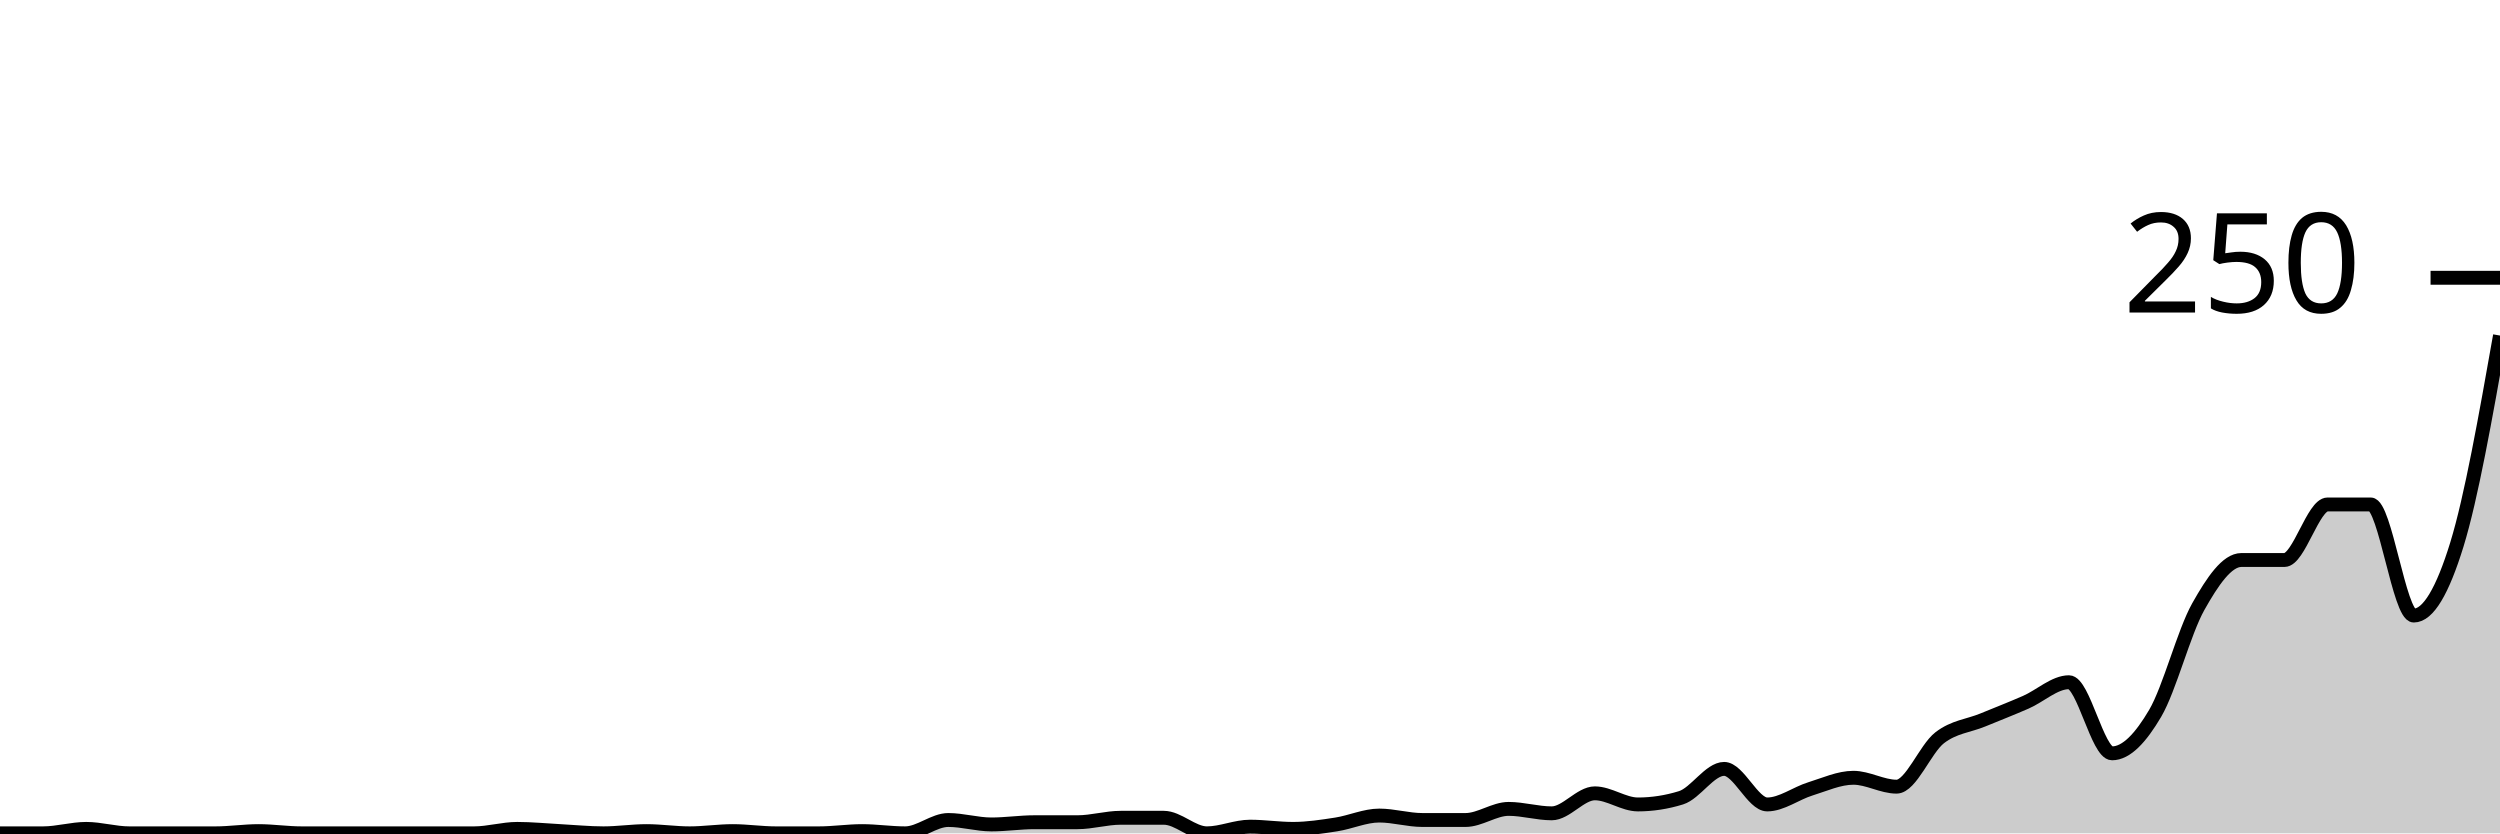
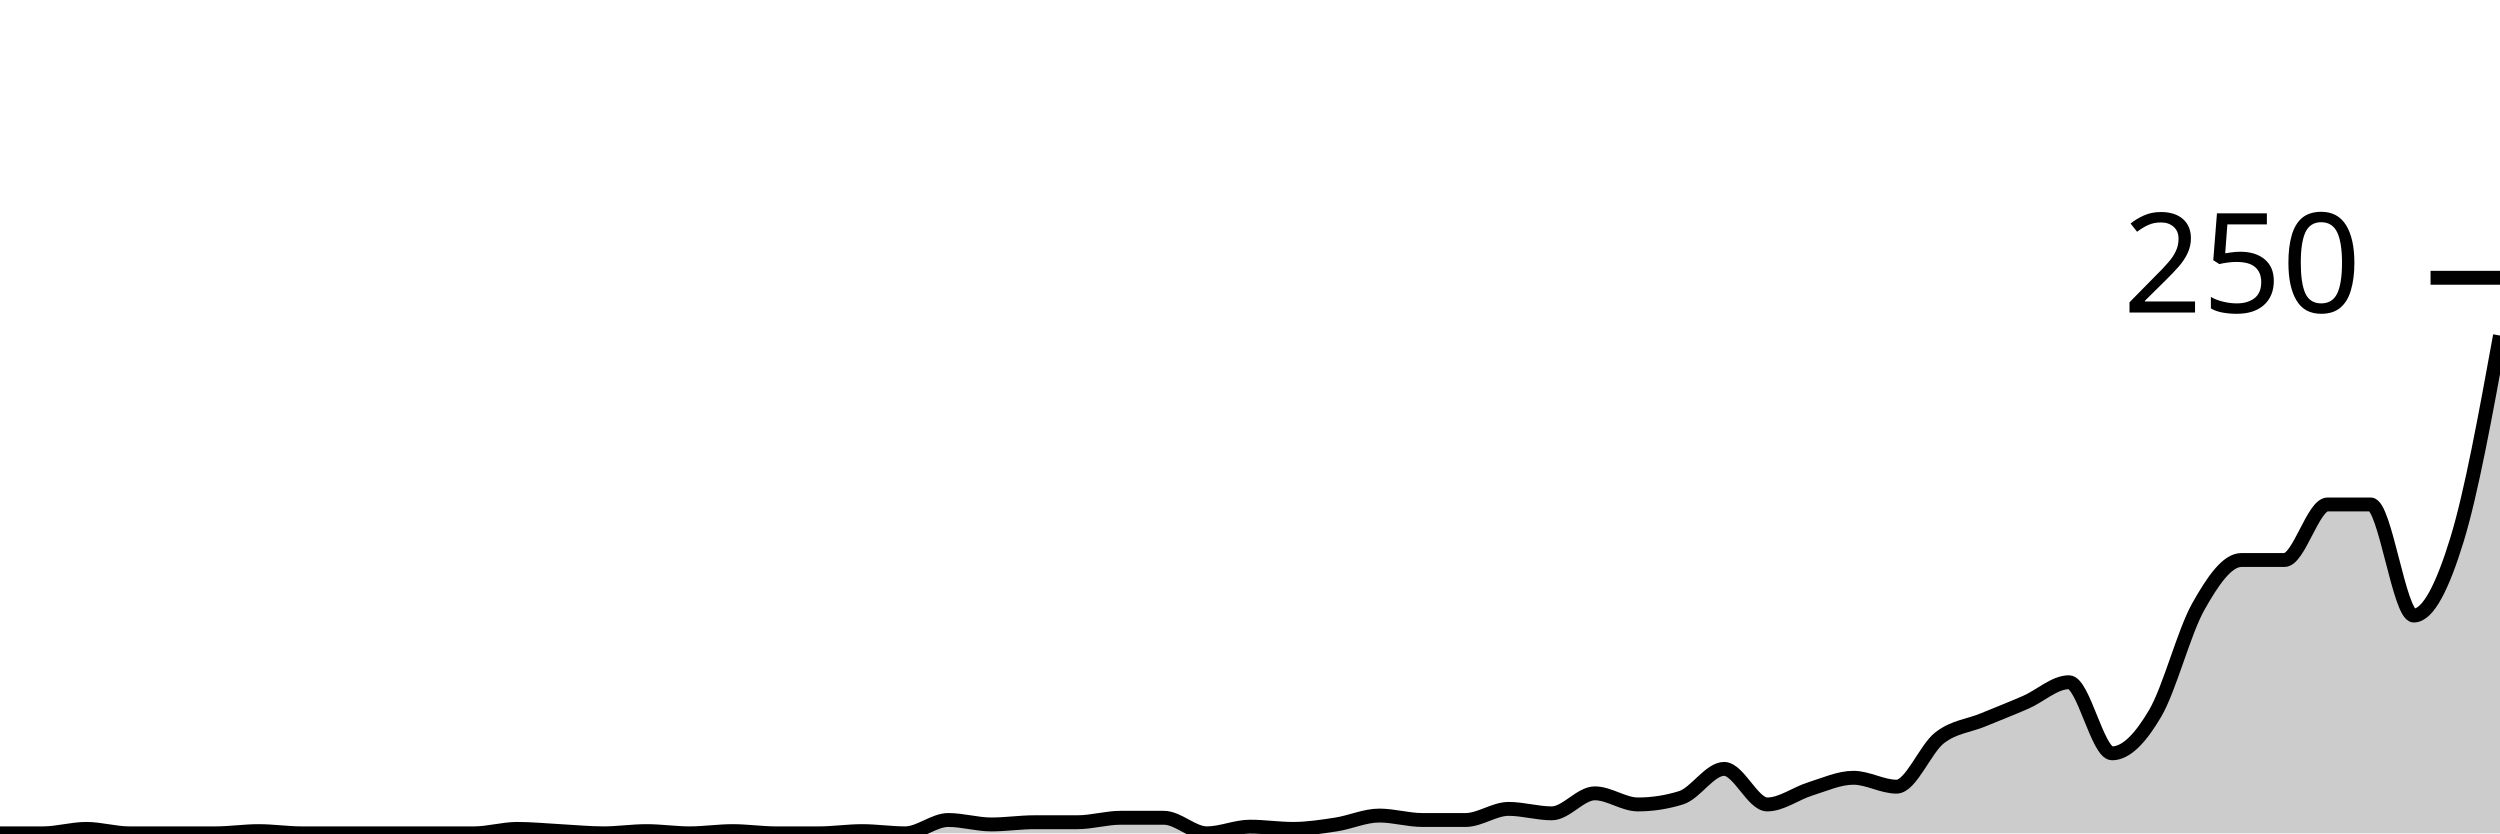
<svg xmlns="http://www.w3.org/2000/svg" viewBox="0 0 180 60">
  <g transform="translate(0,20)">
-     <path class="area" fill="rgba(0, 0, 0, 0.2)" d="M0,40C1.034,40,2.069,40,3.103,40C4.138,40,5.172,39.68,6.207,39.68C7.241,39.68,8.276,40,9.31,40C10.345,40,11.379,40,12.414,40C13.448,40,14.483,40,15.517,40C16.552,40,17.586,39.84,18.621,39.84C19.655,39.84,20.69,40,21.724,40C22.759,40,23.793,40,24.828,40C25.862,40,26.897,40,27.931,40C28.966,40,30,40,31.034,40C32.069,40,33.103,40,34.138,40C35.172,40,36.207,39.68,37.241,39.68C38.276,39.68,39.31,39.787,40.345,39.84C41.379,39.893,42.414,40,43.448,40C44.483,40,45.517,39.84,46.552,39.84C47.586,39.84,48.621,40,49.655,40C50.69,40,51.724,39.84,52.759,39.84C53.793,39.84,54.828,40,55.862,40C56.897,40,57.931,40,58.966,40C60,40,61.034,39.84,62.069,39.84C63.103,39.84,64.138,40,65.172,40C66.207,40,67.241,39.04,68.276,39.04C69.31,39.04,70.345,39.36,71.379,39.36C72.414,39.36,73.448,39.2,74.483,39.2C75.517,39.2,76.552,39.2,77.586,39.2C78.621,39.2,79.655,38.88,80.69,38.88C81.724,38.88,82.759,38.88,83.793,38.88C84.828,38.88,85.862,40,86.897,40C87.931,40,88.966,39.52,90,39.52C91.034,39.52,92.069,39.68,93.103,39.68C94.138,39.68,95.172,39.52,96.207,39.36C97.241,39.2,98.276,38.72,99.31,38.72C100.345,38.72,101.379,39.04,102.414,39.04C103.448,39.04,104.483,39.04,105.517,39.04C106.552,39.04,107.586,38.24,108.621,38.24C109.655,38.24,110.69,38.56,111.724,38.56C112.759,38.56,113.793,37.12,114.828,37.12C115.862,37.12,116.897,37.92,117.931,37.92C118.966,37.92,120,37.76,121.034,37.44C122.069,37.12,123.103,35.36,124.138,35.36C125.172,35.36,126.207,37.92,127.241,37.92C128.276,37.92,129.31,37.12,130.345,36.8C131.379,36.48,132.414,36,133.448,36C134.483,36,135.517,36.64,136.552,36.64C137.586,36.64,138.621,33.92,139.655,33.12C140.69,32.32,141.724,32.267,142.759,31.84C143.793,31.413,144.828,31.013,145.862,30.56C146.897,30.107,147.931,29.12,148.966,29.12C150,29.12,151.034,34.24,152.069,34.24C153.103,34.24,154.138,33.12,155.172,31.36C156.207,29.6,157.241,25.52,158.276,23.68C159.31,21.84,160.345,20.32,161.379,20.32C162.414,20.32,163.448,20.32,164.483,20.32C165.517,20.32,166.552,16.32,167.586,16.32C168.621,16.32,169.655,16.32,170.69,16.32C171.724,16.32,172.759,24.32,173.793,24.32C174.828,24.32,175.862,22.56,176.897,19.2C177.931,15.84,178.966,10,180,4.16L180,40C178.966,40,177.931,40,176.897,40C175.862,40,174.828,40,173.793,40C172.759,40,171.724,40,170.69,40C169.655,40,168.621,40,167.586,40C166.552,40,165.517,40,164.483,40C163.448,40,162.414,40,161.379,40C160.345,40,159.31,40,158.276,40C157.241,40,156.207,40,155.172,40C154.138,40,153.103,40,152.069,40C151.034,40,150,40,148.966,40C147.931,40,146.897,40,145.862,40C144.828,40,143.793,40,142.759,40C141.724,40,140.69,40,139.655,40C138.621,40,137.586,40,136.552,40C135.517,40,134.483,40,133.448,40C132.414,40,131.379,40,130.345,40C129.31,40,128.276,40,127.241,40C126.207,40,125.172,40,124.138,40C123.103,40,122.069,40,121.034,40C120,40,118.966,40,117.931,40C116.897,40,115.862,40,114.828,40C113.793,40,112.759,40,111.724,40C110.69,40,109.655,40,108.621,40C107.586,40,106.552,40,105.517,40C104.483,40,103.448,40,102.414,40C101.379,40,100.345,40,99.31,40C98.276,40,97.241,40,96.207,40C95.172,40,94.138,40,93.103,40C92.069,40,91.034,40,90,40C88.966,40,87.931,40,86.897,40C85.862,40,84.828,40,83.793,40C82.759,40,81.724,40,80.69,40C79.655,40,78.621,40,77.586,40C76.552,40,75.517,40,74.483,40C73.448,40,72.414,40,71.379,40C70.345,40,69.31,40,68.276,40C67.241,40,66.207,40,65.172,40C64.138,40,63.103,40,62.069,40C61.034,40,60,40,58.966,40C57.931,40,56.897,40,55.862,40C54.828,40,53.793,40,52.759,40C51.724,40,50.69,40,49.655,40C48.621,40,47.586,40,46.552,40C45.517,40,44.483,40,43.448,40C42.414,40,41.379,40,40.345,40C39.31,40,38.276,40,37.241,40C36.207,40,35.172,40,34.138,40C33.103,40,32.069,40,31.034,40C30,40,28.966,40,27.931,40C26.897,40,25.862,40,24.828,40C23.793,40,22.759,40,21.724,40C20.69,40,19.655,40,18.621,40C17.586,40,16.552,40,15.517,40C14.483,40,13.448,40,12.414,40C11.379,40,10.345,40,9.31,40C8.276,40,7.241,40,6.207,40C5.172,40,4.138,40,3.103,40C2.069,40,1.034,40,0,40Z" />
-     <path class="line" stroke="black" fill="none" d="M0,40C1.034,40,2.069,40,3.103,40C4.138,40,5.172,39.68,6.207,39.68C7.241,39.68,8.276,40,9.31,40C10.345,40,11.379,40,12.414,40C13.448,40,14.483,40,15.517,40C16.552,40,17.586,39.84,18.621,39.84C19.655,39.84,20.69,40,21.724,40C22.759,40,23.793,40,24.828,40C25.862,40,26.897,40,27.931,40C28.966,40,30,40,31.034,40C32.069,40,33.103,40,34.138,40C35.172,40,36.207,39.68,37.241,39.68C38.276,39.68,39.31,39.787,40.345,39.84C41.379,39.893,42.414,40,43.448,40C44.483,40,45.517,39.84,46.552,39.84C47.586,39.84,48.621,40,49.655,40C50.69,40,51.724,39.84,52.759,39.84C53.793,39.84,54.828,40,55.862,40C56.897,40,57.931,40,58.966,40C60,40,61.034,39.84,62.069,39.84C63.103,39.84,64.138,40,65.172,40C66.207,40,67.241,39.04,68.276,39.04C69.31,39.04,70.345,39.36,71.379,39.36C72.414,39.36,73.448,39.2,74.483,39.2C75.517,39.2,76.552,39.2,77.586,39.2C78.621,39.2,79.655,38.88,80.69,38.88C81.724,38.88,82.759,38.88,83.793,38.88C84.828,38.88,85.862,40,86.897,40C87.931,40,88.966,39.52,90,39.52C91.034,39.52,92.069,39.68,93.103,39.68C94.138,39.68,95.172,39.52,96.207,39.36C97.241,39.2,98.276,38.72,99.31,38.72C100.345,38.72,101.379,39.04,102.414,39.04C103.448,39.04,104.483,39.04,105.517,39.04C106.552,39.04,107.586,38.24,108.621,38.24C109.655,38.24,110.69,38.56,111.724,38.56C112.759,38.56,113.793,37.12,114.828,37.12C115.862,37.12,116.897,37.92,117.931,37.92C118.966,37.92,120,37.76,121.034,37.44C122.069,37.12,123.103,35.36,124.138,35.36C125.172,35.36,126.207,37.92,127.241,37.92C128.276,37.92,129.31,37.12,130.345,36.8C131.379,36.48,132.414,36,133.448,36C134.483,36,135.517,36.64,136.552,36.64C137.586,36.64,138.621,33.92,139.655,33.12C140.69,32.32,141.724,32.267,142.759,31.84C143.793,31.413,144.828,31.013,145.862,30.56C146.897,30.107,147.931,29.12,148.966,29.12C150,29.12,151.034,34.24,152.069,34.24C153.103,34.24,154.138,33.12,155.172,31.36C156.207,29.6,157.241,25.52,158.276,23.68C159.31,21.84,160.345,20.32,161.379,20.32C162.414,20.32,163.448,20.32,164.483,20.32C165.517,20.32,166.552,16.32,167.586,16.32C168.621,16.32,169.655,16.32,170.69,16.32C171.724,16.32,172.759,24.32,173.793,24.32C174.828,24.32,175.862,22.56,176.897,19.2C177.931,15.84,178.966,10,180,4.16" />
+     <path class="area" fill="rgba(0, 0, 0, 0.2)" d="M0,40C1.034,40,2.069,40,3.103,40C4.138,40,5.172,39.68,6.207,39.68C7.241,39.68,8.276,40,9.31,40C10.345,40,11.379,40,12.414,40C13.448,40,14.483,40,15.517,40C16.552,40,17.586,39.84,18.621,39.84C19.655,39.84,20.69,40,21.724,40C22.759,40,23.793,40,24.828,40C25.862,40,26.897,40,27.931,40C28.966,40,30,40,31.034,40C32.069,40,33.103,40,34.138,40C35.172,40,36.207,39.68,37.241,39.68C38.276,39.68,39.31,39.787,40.345,39.84C41.379,39.893,42.414,40,43.448,40C44.483,40,45.517,39.84,46.552,39.84C47.586,39.84,48.621,40,49.655,40C50.69,40,51.724,39.84,52.759,39.84C53.793,39.84,54.828,40,55.862,40C56.897,40,57.931,40,58.966,40C60,40,61.034,39.84,62.069,39.84C63.103,39.84,64.138,40,65.172,40C66.207,40,67.241,39.04,68.276,39.04C69.31,39.04,70.345,39.36,71.379,39.36C72.414,39.36,73.448,39.2,74.483,39.2C75.517,39.2,76.552,39.2,77.586,39.2C78.621,39.2,79.655,38.88,80.69,38.88C81.724,38.88,82.759,38.88,83.793,38.88C84.828,38.88,85.862,40,86.897,40C87.931,40,88.966,39.52,90,39.52C91.034,39.52,92.069,39.68,93.103,39.68C94.138,39.68,95.172,39.52,96.207,39.36C97.241,39.2,98.276,38.72,99.31,38.72C100.345,38.72,101.379,39.04,102.414,39.04C103.448,39.04,104.483,39.04,105.517,39.04C106.552,39.04,107.586,38.24,108.621,38.24C109.655,38.24,110.69,38.56,111.724,38.56C112.759,38.56,113.793,37.12,114.828,37.12C115.862,37.12,116.897,37.92,117.931,37.92C118.966,37.92,120,37.76,121.034,37.44C122.069,37.12,123.103,35.36,124.138,35.36C125.172,35.36,126.207,37.92,127.241,37.92C128.276,37.92,129.31,37.12,130.345,36.8C131.379,36.48,132.414,36,133.448,36C134.483,36,135.517,36.64,136.552,36.64C137.586,36.64,138.621,33.92,139.655,33.12C140.69,32.32,141.724,32.267,142.759,31.84C143.793,31.413,144.828,31.013,145.862,30.56C146.897,30.107,147.931,29.12,148.966,29.12C150,29.12,151.034,34.24,152.069,34.24C153.103,34.24,154.138,33.12,155.172,31.36C156.207,29.6,157.241,25.52,158.276,23.68C159.31,21.84,160.345,20.32,161.379,20.32C162.414,20.32,163.448,20.32,164.483,20.32C165.517,20.32,166.552,16.32,167.586,16.32C168.621,16.32,169.655,16.32,170.69,16.32C171.724,16.32,172.759,24.32,173.793,24.32C174.828,24.32,175.862,22.24,176.897,18.88C177.931,15.52,178.966,9.84,180,4.16L180,40C178.966,40,177.931,40,176.897,40C175.862,40,174.828,40,173.793,40C172.759,40,171.724,40,170.69,40C169.655,40,168.621,40,167.586,40C166.552,40,165.517,40,164.483,40C163.448,40,162.414,40,161.379,40C160.345,40,159.31,40,158.276,40C157.241,40,156.207,40,155.172,40C154.138,40,153.103,40,152.069,40C151.034,40,150,40,148.966,40C147.931,40,146.897,40,145.862,40C144.828,40,143.793,40,142.759,40C141.724,40,140.69,40,139.655,40C138.621,40,137.586,40,136.552,40C135.517,40,134.483,40,133.448,40C132.414,40,131.379,40,130.345,40C129.31,40,128.276,40,127.241,40C126.207,40,125.172,40,124.138,40C123.103,40,122.069,40,121.034,40C120,40,118.966,40,117.931,40C116.897,40,115.862,40,114.828,40C113.793,40,112.759,40,111.724,40C110.69,40,109.655,40,108.621,40C107.586,40,106.552,40,105.517,40C104.483,40,103.448,40,102.414,40C101.379,40,100.345,40,99.31,40C98.276,40,97.241,40,96.207,40C95.172,40,94.138,40,93.103,40C92.069,40,91.034,40,90,40C88.966,40,87.931,40,86.897,40C85.862,40,84.828,40,83.793,40C82.759,40,81.724,40,80.69,40C79.655,40,78.621,40,77.586,40C76.552,40,75.517,40,74.483,40C73.448,40,72.414,40,71.379,40C70.345,40,69.31,40,68.276,40C67.241,40,66.207,40,65.172,40C64.138,40,63.103,40,62.069,40C61.034,40,60,40,58.966,40C57.931,40,56.897,40,55.862,40C54.828,40,53.793,40,52.759,40C51.724,40,50.69,40,49.655,40C48.621,40,47.586,40,46.552,40C45.517,40,44.483,40,43.448,40C42.414,40,41.379,40,40.345,40C39.31,40,38.276,40,37.241,40C36.207,40,35.172,40,34.138,40C33.103,40,32.069,40,31.034,40C30,40,28.966,40,27.931,40C26.897,40,25.862,40,24.828,40C23.793,40,22.759,40,21.724,40C20.69,40,19.655,40,18.621,40C17.586,40,16.552,40,15.517,40C14.483,40,13.448,40,12.414,40C11.379,40,10.345,40,9.31,40C8.276,40,7.241,40,6.207,40C5.172,40,4.138,40,3.103,40C2.069,40,1.034,40,0,40Z" />
+     <path class="line" stroke="black" fill="none" d="M0,40C1.034,40,2.069,40,3.103,40C4.138,40,5.172,39.68,6.207,39.68C7.241,39.68,8.276,40,9.31,40C10.345,40,11.379,40,12.414,40C13.448,40,14.483,40,15.517,40C16.552,40,17.586,39.84,18.621,39.84C19.655,39.84,20.69,40,21.724,40C22.759,40,23.793,40,24.828,40C25.862,40,26.897,40,27.931,40C28.966,40,30,40,31.034,40C32.069,40,33.103,40,34.138,40C35.172,40,36.207,39.68,37.241,39.68C38.276,39.68,39.31,39.787,40.345,39.84C41.379,39.893,42.414,40,43.448,40C44.483,40,45.517,39.84,46.552,39.84C47.586,39.84,48.621,40,49.655,40C50.69,40,51.724,39.84,52.759,39.84C53.793,39.84,54.828,40,55.862,40C56.897,40,57.931,40,58.966,40C60,40,61.034,39.84,62.069,39.84C63.103,39.84,64.138,40,65.172,40C66.207,40,67.241,39.04,68.276,39.04C69.31,39.04,70.345,39.36,71.379,39.36C72.414,39.36,73.448,39.2,74.483,39.2C75.517,39.2,76.552,39.2,77.586,39.2C78.621,39.2,79.655,38.88,80.69,38.88C81.724,38.88,82.759,38.88,83.793,38.88C84.828,38.88,85.862,40,86.897,40C87.931,40,88.966,39.52,90,39.52C91.034,39.52,92.069,39.68,93.103,39.68C94.138,39.68,95.172,39.52,96.207,39.36C97.241,39.2,98.276,38.72,99.31,38.72C100.345,38.72,101.379,39.04,102.414,39.04C103.448,39.04,104.483,39.04,105.517,39.04C106.552,39.04,107.586,38.24,108.621,38.24C109.655,38.24,110.69,38.56,111.724,38.56C112.759,38.56,113.793,37.12,114.828,37.12C115.862,37.12,116.897,37.92,117.931,37.92C118.966,37.92,120,37.76,121.034,37.44C122.069,37.12,123.103,35.36,124.138,35.36C125.172,35.36,126.207,37.92,127.241,37.92C128.276,37.92,129.31,37.12,130.345,36.8C131.379,36.48,132.414,36,133.448,36C134.483,36,135.517,36.64,136.552,36.64C137.586,36.64,138.621,33.92,139.655,33.12C140.69,32.32,141.724,32.267,142.759,31.84C143.793,31.413,144.828,31.013,145.862,30.56C146.897,30.107,147.931,29.12,148.966,29.12C150,29.12,151.034,34.24,152.069,34.24C153.103,34.24,154.138,33.12,155.172,31.36C156.207,29.6,157.241,25.52,158.276,23.68C159.31,21.84,160.345,20.32,161.379,20.32C162.414,20.32,163.448,20.32,164.483,20.32C165.517,20.32,166.552,16.32,167.586,16.32C168.621,16.32,169.655,16.32,170.69,16.32C171.724,16.32,172.759,24.32,173.793,24.32C174.828,24.32,175.862,22.24,176.897,18.88C177.931,15.52,178.966,9.84,180,4.16" />
    <path class="axis-ceiling" stroke-width="1" stroke="black" fill="none" d="M175,0L180,0" />
    <text class="axis-ceiling-label" font-family="sans-serif" text-anchor="end" font-size="10px" x="170" y="2.5">250</text>
  </g>
</svg>
